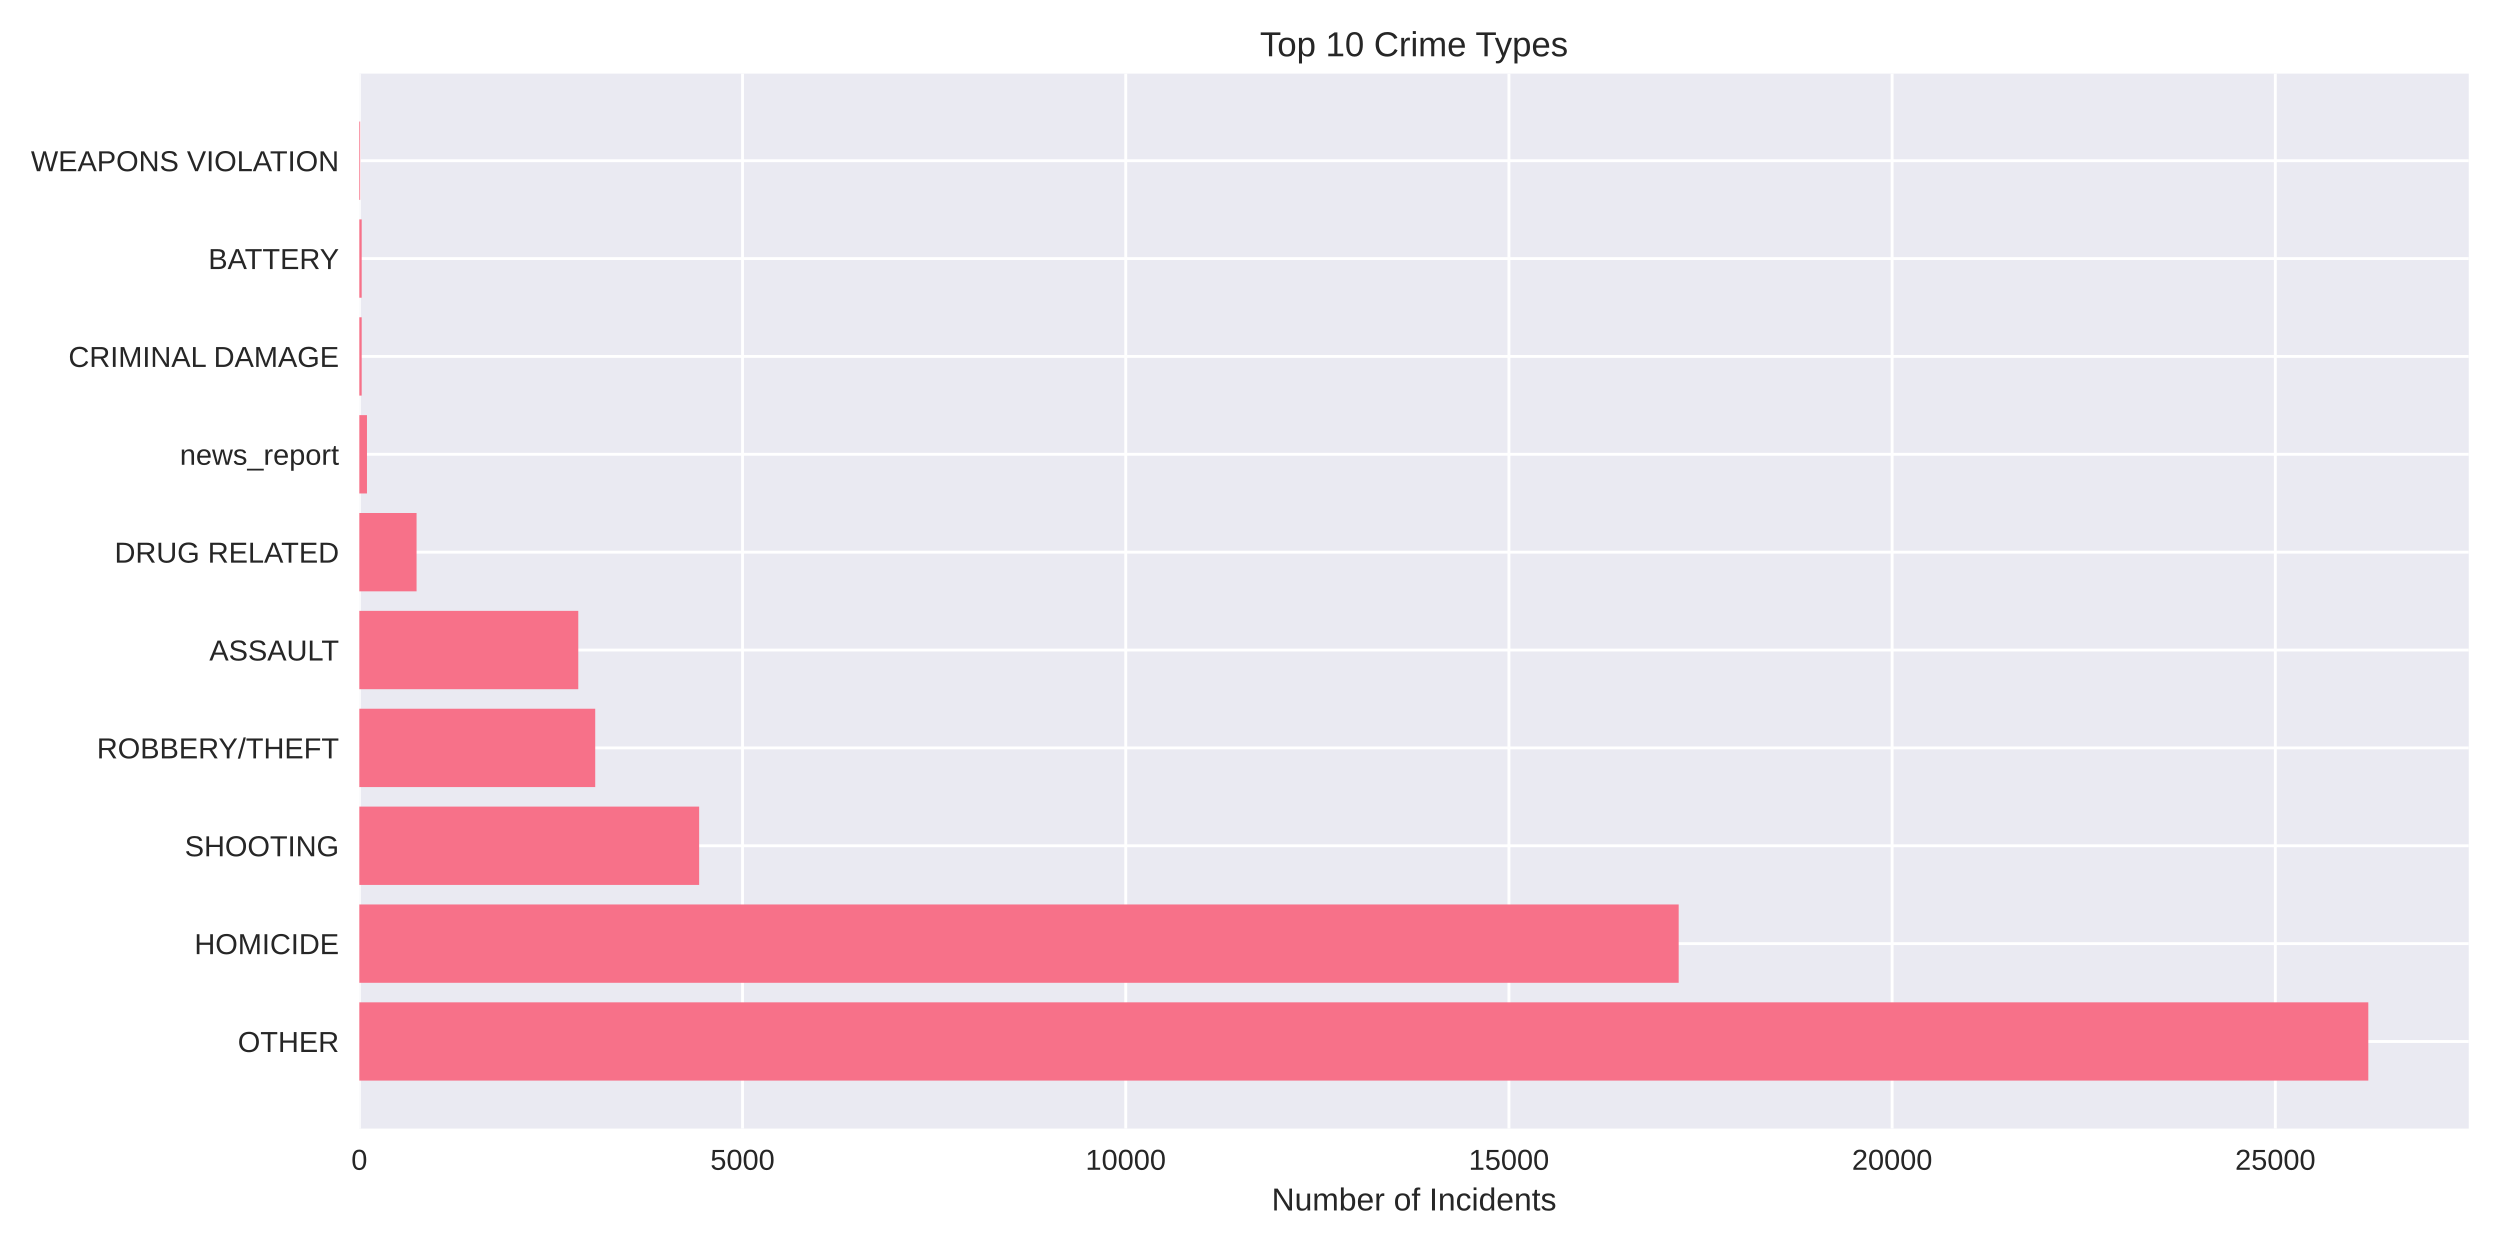
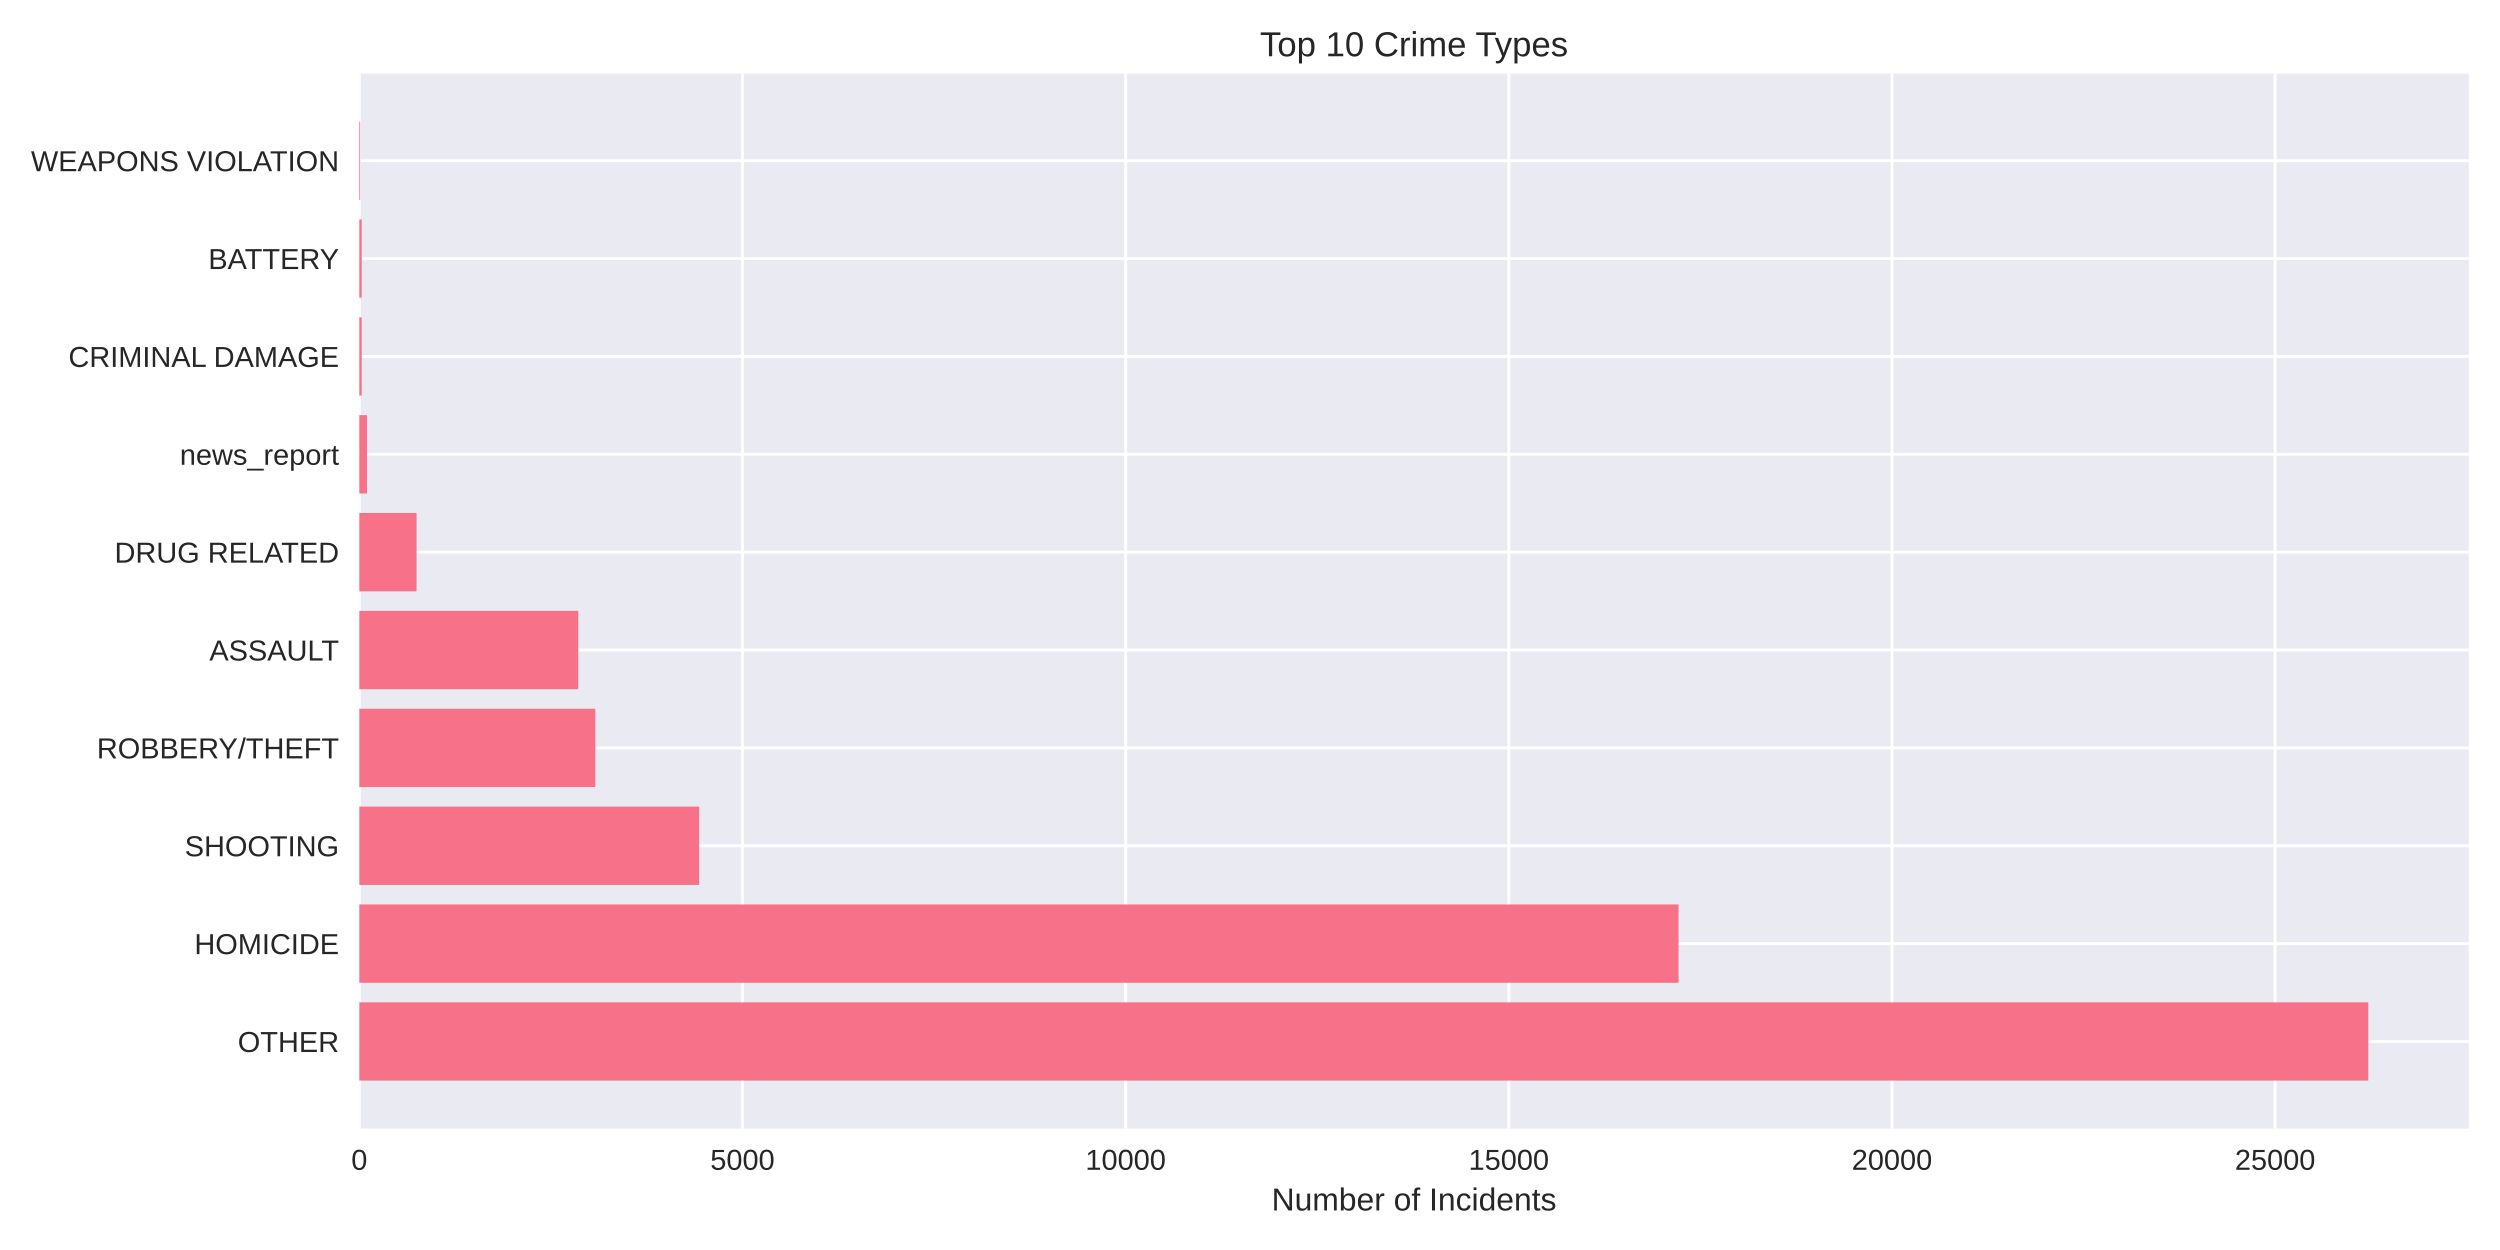
<svg xmlns="http://www.w3.org/2000/svg" width="864pt" height="432pt" viewBox="0 0 864 432" version="1.1">
  <defs>
    <style type="text/css">*{stroke-linejoin: round; stroke-linecap: butt}</style>
  </defs>
  <g id="figure_1">
    <g id="patch_1">
      <path d="M 0 432  L 864 432  L 864 0  L 0 0  z " style="fill: #ffffff" />
    </g>
    <g id="axes_1">
      <g id="patch_2">
        <path d="M 124.18 390.04  L 853.2 390.04  L 853.2 25.44  L 124.18 25.44  z " style="fill: #eaeaf2" />
      </g>
      <g id="matplotlib.axis_1">
        <g id="xtick_1">
          <g id="line2d_1">
-             <path d="M 124.18 390.04  L 124.18 25.44  " clip-path="url(#p5d606f6842)" style="fill: none; stroke: #ffffff; stroke-linecap: round" />
+             <path d="M 124.18 390.04  L 124.18 25.44  " clip-path="url(#p17405ae94e)" style="fill: none; stroke: #ffffff; stroke-linecap: round" />
          </g>
          <g id="line2d_2" />
          <g id="text_1">
            <text style="fill: #262626; font: 10px 'Arial', 'Liberation Sans', 'DejaVu Sans', 'Bitstream Vera Sans', sans-serif; text-anchor: middle" x="124.18" y="404.287" transform="rotate(-0 124.18 404.2869)">0</text>
          </g>
        </g>
        <g id="xtick_2">
          <g id="line2d_3">
-             <path d="M 256.615 390.04  L 256.615 25.44  " clip-path="url(#p5d606f6842)" style="fill: none; stroke: #ffffff; stroke-linecap: round" />
+             <path d="M 256.6 390.04  L 256.6 25.44  " clip-path="url(#p17405ae94e)" style="fill: none; stroke: #ffffff; stroke-linecap: round" />
          </g>
          <g id="line2d_4" />
          <g id="text_2">
-             <text style="fill: #262626; font: 10px 'Arial', 'Liberation Sans', 'DejaVu Sans', 'Bitstream Vera Sans', sans-serif; text-anchor: middle" x="256.615" y="404.287" transform="rotate(-0 256.6152 404.2869)">5000</text>
+             <text style="fill: #262626; font: 10px 'Arial', 'Liberation Sans', 'DejaVu Sans', 'Bitstream Vera Sans', sans-serif; text-anchor: middle" x="256.6" y="404.287" transform="rotate(-0 256.6 404.2869)">5000</text>
          </g>
        </g>
        <g id="xtick_3">
          <g id="line2d_5">
-             <path d="M 389.05 390.04  L 389.05 25.44  " clip-path="url(#p5d606f6842)" style="fill: none; stroke: #ffffff; stroke-linecap: round" />
+             <path d="M 389.02 390.04  L 389.02 25.44  " clip-path="url(#p17405ae94e)" style="fill: none; stroke: #ffffff; stroke-linecap: round" />
          </g>
          <g id="line2d_6" />
          <g id="text_3">
-             <text style="fill: #262626; font: 10px 'Arial', 'Liberation Sans', 'DejaVu Sans', 'Bitstream Vera Sans', sans-serif; text-anchor: middle" x="389.05" y="404.287" transform="rotate(-0 389.0504 404.2869)">10000</text>
+             <text style="fill: #262626; font: 10px 'Arial', 'Liberation Sans', 'DejaVu Sans', 'Bitstream Vera Sans', sans-serif; text-anchor: middle" x="389.02" y="404.287" transform="rotate(-0 389.0201 404.2869)">10000</text>
          </g>
        </g>
        <g id="xtick_4">
          <g id="line2d_7">
-             <path d="M 521.486 390.04  L 521.486 25.44  " clip-path="url(#p5d606f6842)" style="fill: none; stroke: #ffffff; stroke-linecap: round" />
+             <path d="M 521.44 390.04  L 521.44 25.44  " clip-path="url(#p17405ae94e)" style="fill: none; stroke: #ffffff; stroke-linecap: round" />
          </g>
          <g id="line2d_8" />
          <g id="text_4">
-             <text style="fill: #262626; font: 10px 'Arial', 'Liberation Sans', 'DejaVu Sans', 'Bitstream Vera Sans', sans-serif; text-anchor: middle" x="521.486" y="404.287" transform="rotate(-0 521.4856 404.2869)">15000</text>
+             <text style="fill: #262626; font: 10px 'Arial', 'Liberation Sans', 'DejaVu Sans', 'Bitstream Vera Sans', sans-serif; text-anchor: middle" x="521.44" y="404.287" transform="rotate(-0 521.4401 404.2869)">15000</text>
          </g>
        </g>
        <g id="xtick_5">
          <g id="line2d_9">
-             <path d="M 653.921 390.04  L 653.921 25.44  " clip-path="url(#p5d606f6842)" style="fill: none; stroke: #ffffff; stroke-linecap: round" />
+             <path d="M 653.86 390.04  L 653.86 25.44  " clip-path="url(#p17405ae94e)" style="fill: none; stroke: #ffffff; stroke-linecap: round" />
          </g>
          <g id="line2d_10" />
          <g id="text_5">
-             <text style="fill: #262626; font: 10px 'Arial', 'Liberation Sans', 'DejaVu Sans', 'Bitstream Vera Sans', sans-serif; text-anchor: middle" x="653.921" y="404.287" transform="rotate(-0 653.9208 404.2869)">20000</text>
+             <text style="fill: #262626; font: 10px 'Arial', 'Liberation Sans', 'DejaVu Sans', 'Bitstream Vera Sans', sans-serif; text-anchor: middle" x="653.86" y="404.287" transform="rotate(-0 653.8602 404.2869)">20000</text>
          </g>
        </g>
        <g id="xtick_6">
          <g id="line2d_11">
-             <path d="M 786.356 390.04  L 786.356 25.44  " clip-path="url(#p5d606f6842)" style="fill: none; stroke: #ffffff; stroke-linecap: round" />
+             <path d="M 786.28 390.04  L 786.28 25.44  " clip-path="url(#p17405ae94e)" style="fill: none; stroke: #ffffff; stroke-linecap: round" />
          </g>
          <g id="line2d_12" />
          <g id="text_6">
-             <text style="fill: #262626; font: 10px 'Arial', 'Liberation Sans', 'DejaVu Sans', 'Bitstream Vera Sans', sans-serif; text-anchor: middle" x="786.356" y="404.287" transform="rotate(-0 786.356 404.2869)">25000</text>
+             <text style="fill: #262626; font: 10px 'Arial', 'Liberation Sans', 'DejaVu Sans', 'Bitstream Vera Sans', sans-serif; text-anchor: middle" x="786.28" y="404.287" transform="rotate(-0 786.2802 404.2869)">25000</text>
          </g>
        </g>
        <g id="text_7">
          <text style="fill: #262626; font: 11px 'Arial', 'Liberation Sans', 'DejaVu Sans', 'Bitstream Vera Sans', sans-serif; text-anchor: middle" x="488.69" y="418.333" transform="rotate(-0 488.69 418.3334)">Number of Incidents</text>
        </g>
      </g>
      <g id="matplotlib.axis_2">
        <g id="ytick_1">
          <g id="line2d_13">
-             <path d="M 124.18 359.939  L 853.2 359.939  " clip-path="url(#p5d606f6842)" style="fill: none; stroke: #ffffff; stroke-linecap: round" />
+             <path d="M 124.18 359.939  L 853.2 359.939  " clip-path="url(#p17405ae94e)" style="fill: none; stroke: #ffffff; stroke-linecap: round" />
          </g>
          <g id="line2d_14" />
          <g id="text_8">
            <text style="fill: #262626; font: 10px 'Arial', 'Liberation Sans', 'DejaVu Sans', 'Bitstream Vera Sans', sans-serif; text-anchor: end" x="117.18" y="363.562" transform="rotate(-0 117.18 363.562)">OTHER</text>
          </g>
        </g>
        <g id="ytick_2">
          <g id="line2d_15">
-             <path d="M 124.18 326.117  L 853.2 326.117  " clip-path="url(#p5d606f6842)" style="fill: none; stroke: #ffffff; stroke-linecap: round" />
+             <path d="M 124.18 326.117  L 853.2 326.117  " clip-path="url(#p17405ae94e)" style="fill: none; stroke: #ffffff; stroke-linecap: round" />
          </g>
          <g id="line2d_16" />
          <g id="text_9">
            <text style="fill: #262626; font: 10px 'Arial', 'Liberation Sans', 'DejaVu Sans', 'Bitstream Vera Sans', sans-serif; text-anchor: end" x="117.18" y="329.74" transform="rotate(-0 117.18 329.7401)">HOMICIDE</text>
          </g>
        </g>
        <g id="ytick_3">
          <g id="line2d_17">
-             <path d="M 124.18 292.295  L 853.2 292.295  " clip-path="url(#p5d606f6842)" style="fill: none; stroke: #ffffff; stroke-linecap: round" />
+             <path d="M 124.18 292.295  L 853.2 292.295  " clip-path="url(#p17405ae94e)" style="fill: none; stroke: #ffffff; stroke-linecap: round" />
          </g>
          <g id="line2d_18" />
          <g id="text_10">
            <text style="fill: #262626; font: 10px 'Arial', 'Liberation Sans', 'DejaVu Sans', 'Bitstream Vera Sans', sans-serif; text-anchor: end" x="117.18" y="295.918" transform="rotate(-0 117.18 295.9182)">SHOOTING</text>
          </g>
        </g>
        <g id="ytick_4">
          <g id="line2d_19">
-             <path d="M 124.18 258.473  L 853.2 258.473  " clip-path="url(#p5d606f6842)" style="fill: none; stroke: #ffffff; stroke-linecap: round" />
+             <path d="M 124.18 258.473  L 853.2 258.473  " clip-path="url(#p17405ae94e)" style="fill: none; stroke: #ffffff; stroke-linecap: round" />
          </g>
          <g id="line2d_20" />
          <g id="text_11">
            <text style="fill: #262626; font: 10px 'Arial', 'Liberation Sans', 'DejaVu Sans', 'Bitstream Vera Sans', sans-serif; text-anchor: end" x="117.18" y="262.096" transform="rotate(-0 117.18 262.0963)">ROBBERY/THEFT</text>
          </g>
        </g>
        <g id="ytick_5">
          <g id="line2d_21">
-             <path d="M 124.18 224.651  L 853.2 224.651  " clip-path="url(#p5d606f6842)" style="fill: none; stroke: #ffffff; stroke-linecap: round" />
+             <path d="M 124.18 224.651  L 853.2 224.651  " clip-path="url(#p17405ae94e)" style="fill: none; stroke: #ffffff; stroke-linecap: round" />
          </g>
          <g id="line2d_22" />
          <g id="text_12">
            <text style="fill: #262626; font: 10px 'Arial', 'Liberation Sans', 'DejaVu Sans', 'Bitstream Vera Sans', sans-serif; text-anchor: end" x="117.18" y="228.274" transform="rotate(-0 117.18 228.2744)">ASSAULT</text>
          </g>
        </g>
        <g id="ytick_6">
          <g id="line2d_23">
-             <path d="M 124.18 190.829  L 853.2 190.829  " clip-path="url(#p5d606f6842)" style="fill: none; stroke: #ffffff; stroke-linecap: round" />
+             <path d="M 124.18 190.829  L 853.2 190.829  " clip-path="url(#p17405ae94e)" style="fill: none; stroke: #ffffff; stroke-linecap: round" />
          </g>
          <g id="line2d_24" />
          <g id="text_13">
            <text style="fill: #262626; font: 10px 'Arial', 'Liberation Sans', 'DejaVu Sans', 'Bitstream Vera Sans', sans-serif; text-anchor: end" x="117.18" y="194.452" transform="rotate(-0 117.18 194.4525)">DRUG RELATED</text>
          </g>
        </g>
        <g id="ytick_7">
          <g id="line2d_25">
-             <path d="M 124.18 157.007  L 853.2 157.007  " clip-path="url(#p5d606f6842)" style="fill: none; stroke: #ffffff; stroke-linecap: round" />
+             <path d="M 124.18 157.007  L 853.2 157.007  " clip-path="url(#p17405ae94e)" style="fill: none; stroke: #ffffff; stroke-linecap: round" />
          </g>
          <g id="line2d_26" />
          <g id="text_14">
            <text style="fill: #262626; font: 10px 'Arial', 'Liberation Sans', 'DejaVu Sans', 'Bitstream Vera Sans', sans-serif; text-anchor: end" x="117.18" y="160.631" transform="rotate(-0 117.18 160.6306)">news_report</text>
          </g>
        </g>
        <g id="ytick_8">
          <g id="line2d_27">
-             <path d="M 124.18 123.185  L 853.2 123.185  " clip-path="url(#p5d606f6842)" style="fill: none; stroke: #ffffff; stroke-linecap: round" />
+             <path d="M 124.18 123.185  L 853.2 123.185  " clip-path="url(#p17405ae94e)" style="fill: none; stroke: #ffffff; stroke-linecap: round" />
          </g>
          <g id="line2d_28" />
          <g id="text_15">
            <text style="fill: #262626; font: 10px 'Arial', 'Liberation Sans', 'DejaVu Sans', 'Bitstream Vera Sans', sans-serif; text-anchor: end" x="117.18" y="126.809" transform="rotate(-0 117.18 126.8087)">CRIMINAL DAMAGE</text>
          </g>
        </g>
        <g id="ytick_9">
          <g id="line2d_29">
-             <path d="M 124.18 89.363  L 853.2 89.363  " clip-path="url(#p5d606f6842)" style="fill: none; stroke: #ffffff; stroke-linecap: round" />
+             <path d="M 124.18 89.363  L 853.2 89.363  " clip-path="url(#p17405ae94e)" style="fill: none; stroke: #ffffff; stroke-linecap: round" />
          </g>
          <g id="line2d_30" />
          <g id="text_16">
            <text style="fill: #262626; font: 10px 'Arial', 'Liberation Sans', 'DejaVu Sans', 'Bitstream Vera Sans', sans-serif; text-anchor: end" x="117.18" y="92.987" transform="rotate(-0 117.18 92.98681)">BATTERY</text>
          </g>
        </g>
        <g id="ytick_10">
          <g id="line2d_31">
-             <path d="M 124.18 55.541  L 853.2 55.541  " clip-path="url(#p5d606f6842)" style="fill: none; stroke: #ffffff; stroke-linecap: round" />
+             <path d="M 124.18 55.541  L 853.2 55.541  " clip-path="url(#p17405ae94e)" style="fill: none; stroke: #ffffff; stroke-linecap: round" />
          </g>
          <g id="line2d_32" />
          <g id="text_17">
            <text style="fill: #262626; font: 10px 'Arial', 'Liberation Sans', 'DejaVu Sans', 'Bitstream Vera Sans', sans-serif; text-anchor: end" x="117.18" y="59.165" transform="rotate(-0 117.18 59.16492)">WEAPONS VIOLATION</text>
          </g>
        </g>
      </g>
      <g id="patch_3">
-         <path d="M 124.18 373.467  L 818.485 373.467  L 818.485 346.41  L 124.18 346.41  z " clip-path="url(#p5d606f6842)" style="fill: #f77189" />
+         <path d="M 124.18 373.467  L 818.485 373.467  L 818.485 346.41  L 124.18 346.41  z " clip-path="url(#p17405ae94e)" style="fill: #f77189" />
      </g>
      <g id="patch_4">
-         <path d="M 124.18 339.645  L 580.154 339.645  L 580.154 312.588  L 124.18 312.588  z " clip-path="url(#p5d606f6842)" style="fill: #f77189" />
+         <path d="M 124.18 339.645  L 580.102 339.645  L 580.102 312.588  L 124.18 312.588  z " clip-path="url(#p17405ae94e)" style="fill: #f77189" />
      </g>
      <g id="patch_5">
-         <path d="M 124.18 305.823  L 241.624 305.823  L 241.624 278.766  L 124.18 278.766  z " clip-path="url(#p5d606f6842)" style="fill: #f77189" />
+         <path d="M 124.18 305.823  L 241.637 305.823  L 241.637 278.766  L 124.18 278.766  z " clip-path="url(#p17405ae94e)" style="fill: #f77189" />
      </g>
      <g id="patch_6">
-         <path d="M 124.18 272.002  L 205.707 272.002  L 205.707 244.944  L 124.18 244.944  z " clip-path="url(#p5d606f6842)" style="fill: #f77189" />
+         <path d="M 124.18 272.002  L 205.751 272.002  L 205.751 244.944  L 124.18 244.944  z " clip-path="url(#p17405ae94e)" style="fill: #f77189" />
      </g>
      <g id="patch_7">
-         <path d="M 124.18 238.18  L 199.853 238.18  L 199.853 211.122  L 124.18 211.122  z " clip-path="url(#p5d606f6842)" style="fill: #f77189" />
+         <path d="M 124.18 238.18  L 199.845 238.18  L 199.845 211.122  L 124.18 211.122  z " clip-path="url(#p17405ae94e)" style="fill: #f77189" />
      </g>
      <g id="patch_8">
-         <path d="M 124.18 204.358  L 143.966 204.358  L 143.966 177.3  L 124.18 177.3  z " clip-path="url(#p5d606f6842)" style="fill: #f77189" />
+         <path d="M 124.18 204.358  L 143.964 204.358  L 143.964 177.3  L 124.18 177.3  z " clip-path="url(#p17405ae94e)" style="fill: #f77189" />
      </g>
      <g id="patch_9">
-         <path d="M 124.18 170.536  L 126.829 170.536  L 126.829 143.478  L 124.18 143.478  z " clip-path="url(#p5d606f6842)" style="fill: #f77189" />
+         <path d="M 124.18 170.536  L 126.828 170.536  L 126.828 143.478  L 124.18 143.478  z " clip-path="url(#p17405ae94e)" style="fill: #f77189" />
      </g>
      <g id="patch_10">
-         <path d="M 124.18 136.714  L 125.001 136.714  L 125.001 109.657  L 124.18 109.657  z " clip-path="url(#p5d606f6842)" style="fill: #f77189" />
+         <path d="M 124.18 136.714  L 125.001 136.714  L 125.001 109.657  L 124.18 109.657  z " clip-path="url(#p17405ae94e)" style="fill: #f77189" />
      </g>
      <g id="patch_11">
-         <path d="M 124.18 102.892  L 125.001 102.892  L 125.001 75.835  L 124.18 75.835  z " clip-path="url(#p5d606f6842)" style="fill: #f77189" />
+         <path d="M 124.18 102.892  L 125.001 102.892  L 125.001 75.835  L 124.18 75.835  z " clip-path="url(#p17405ae94e)" style="fill: #f77189" />
      </g>
      <g id="patch_12">
-         <path d="M 124.18 69.07  L 124.471 69.07  L 124.471 42.013  L 124.18 42.013  z " clip-path="url(#p5d606f6842)" style="fill: #f77189" />
+         <path d="M 124.18 69.07  L 124.471 69.07  L 124.471 42.013  L 124.18 42.013  z " clip-path="url(#p17405ae94e)" style="fill: #f77189" />
      </g>
      <g id="patch_13">
        <path d="M 124.18 390.04  L 124.18 25.44  " style="fill: none" />
      </g>
      <g id="patch_14">
        <path d="M 853.2 390.04  L 853.2 25.44  " style="fill: none" />
      </g>
      <g id="patch_15">
        <path d="M 124.18 390.04  L 853.2 390.04  " style="fill: none" />
      </g>
      <g id="patch_16">
        <path d="M 124.18 25.44  L 853.2 25.44  " style="fill: none" />
      </g>
      <g id="text_18">
        <text style="fill: #262626; font: 12px 'Arial', 'Liberation Sans', 'DejaVu Sans', 'Bitstream Vera Sans', sans-serif; text-anchor: middle" x="488.69" y="19.44" transform="rotate(-0 488.69 19.44)">Top 10 Crime Types</text>
      </g>
    </g>
  </g>
  <defs>
-     <clipPath id="p5d606f6842">
+     <clipPath id="p17405ae94e">
      <rect x="124.18" y="25.44" width="729.02" height="364.6" />
    </clipPath>
  </defs>
</svg>
